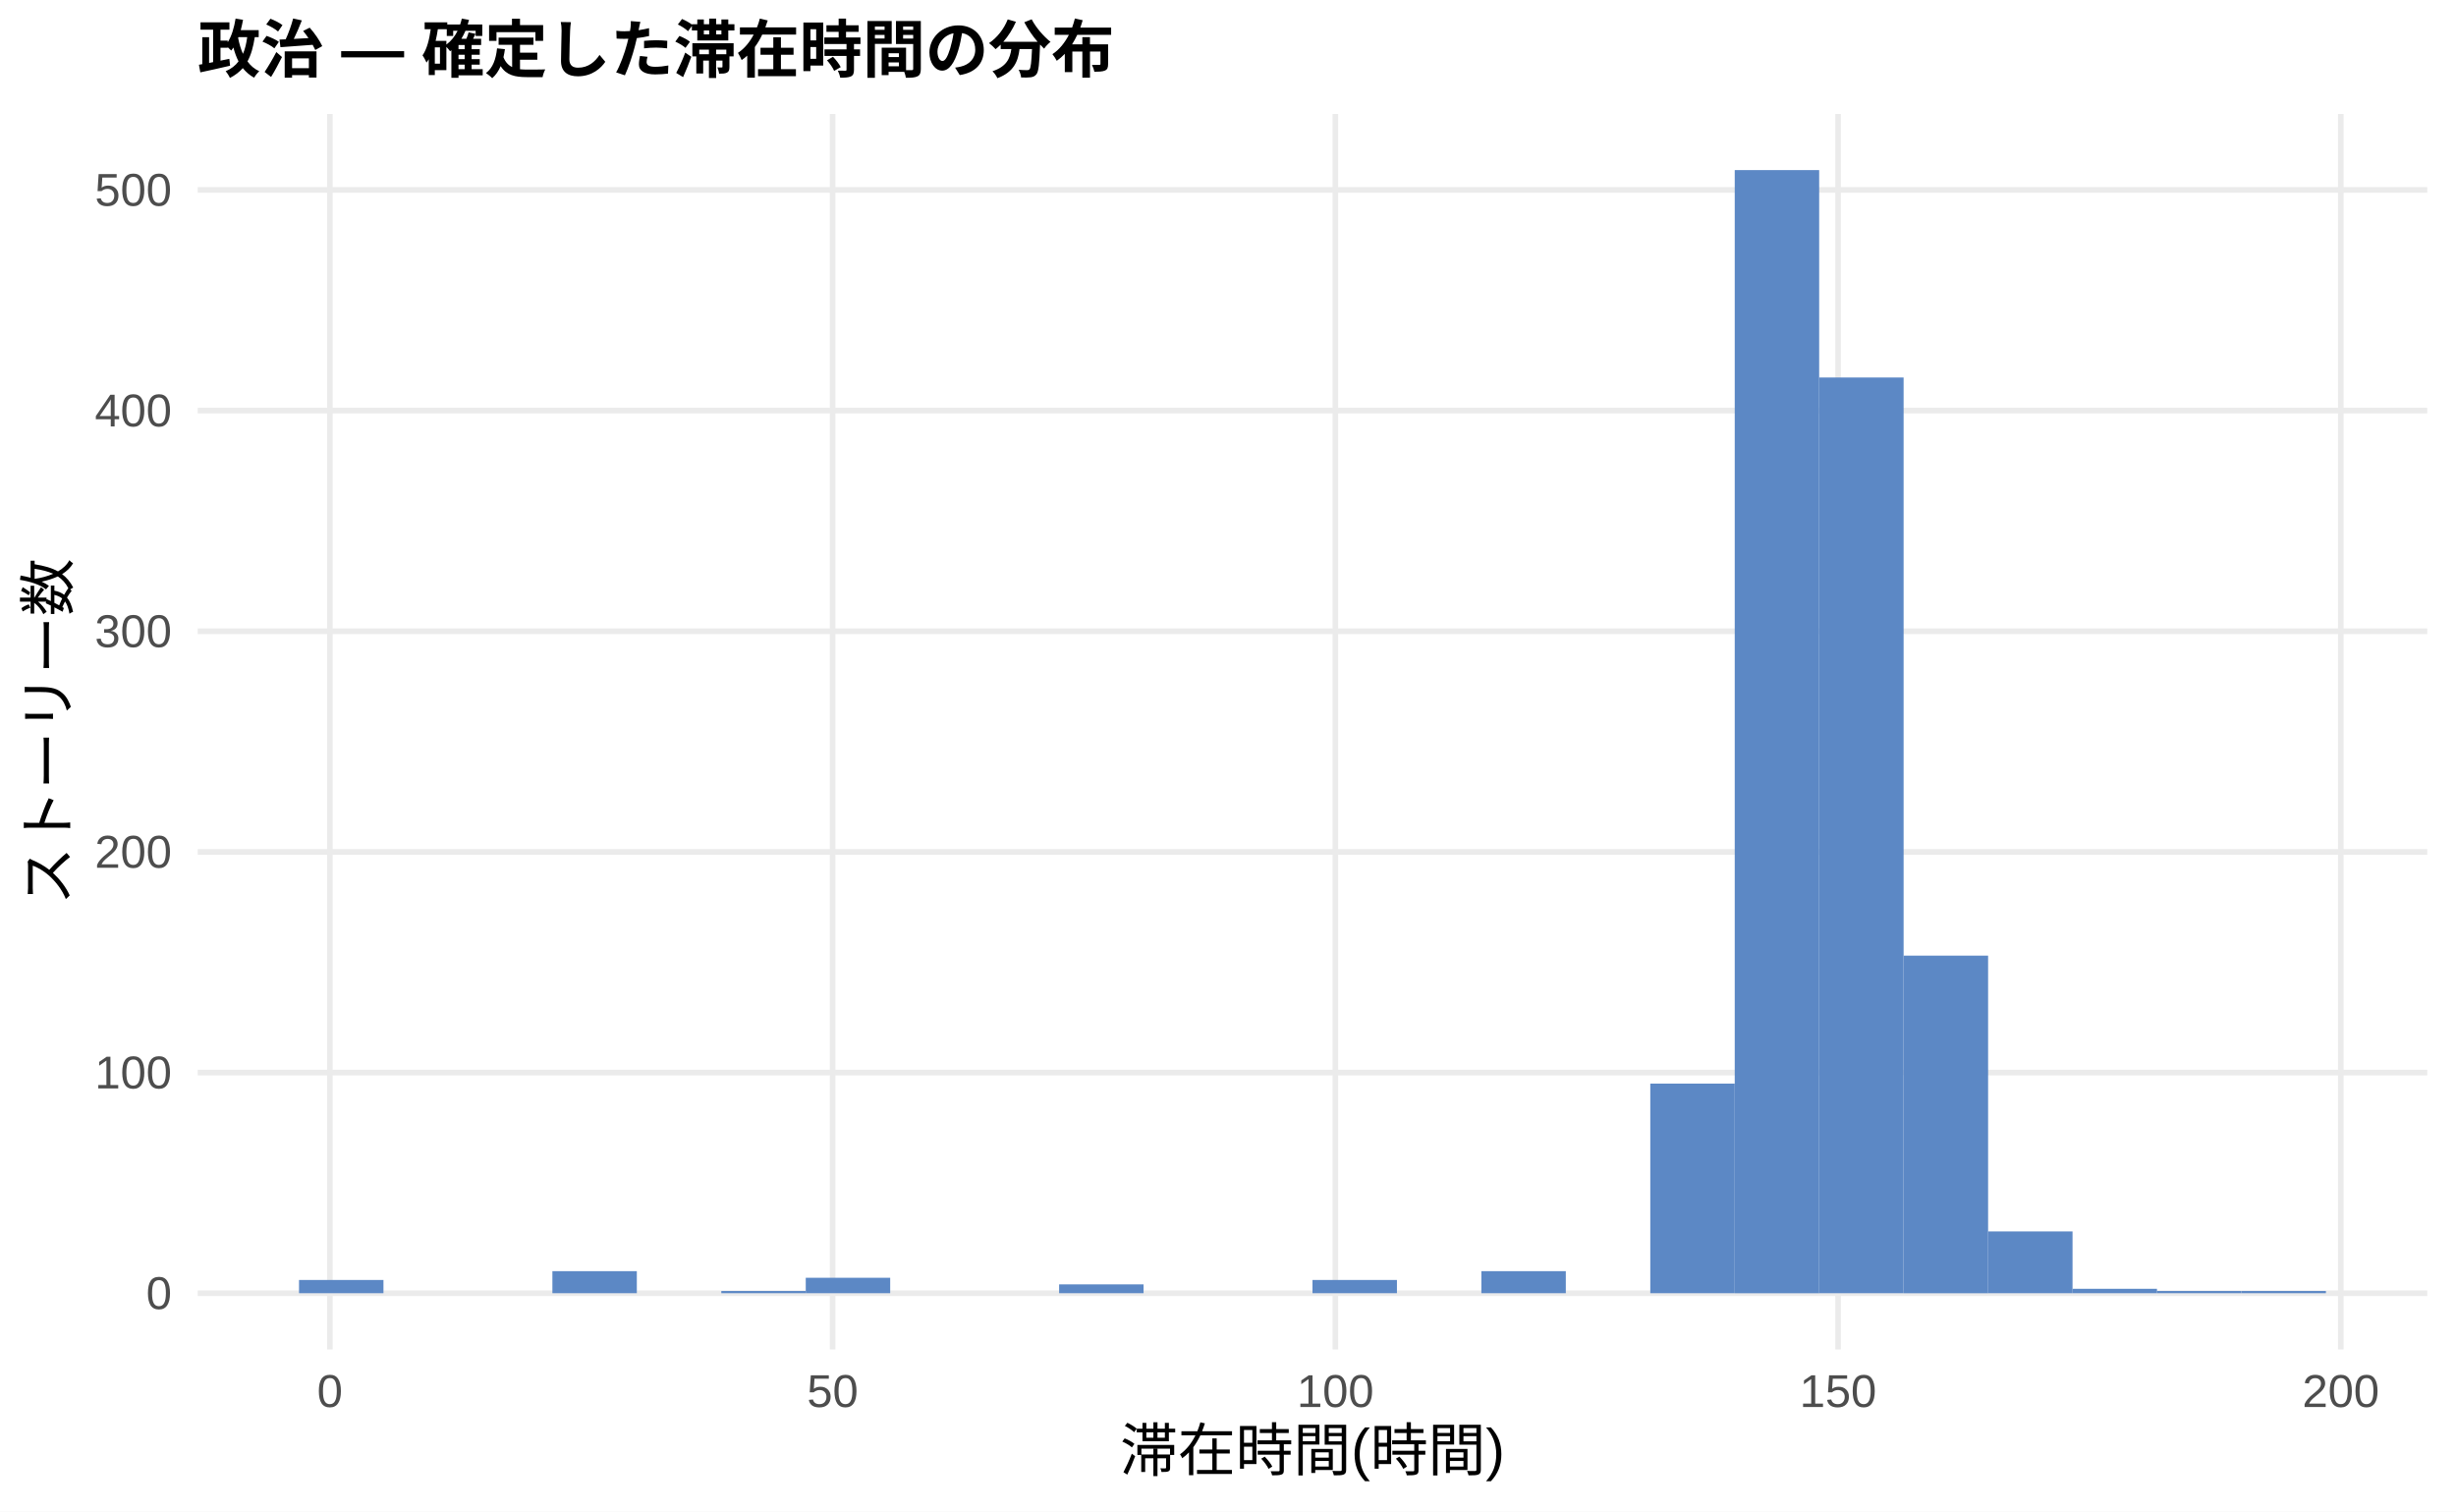
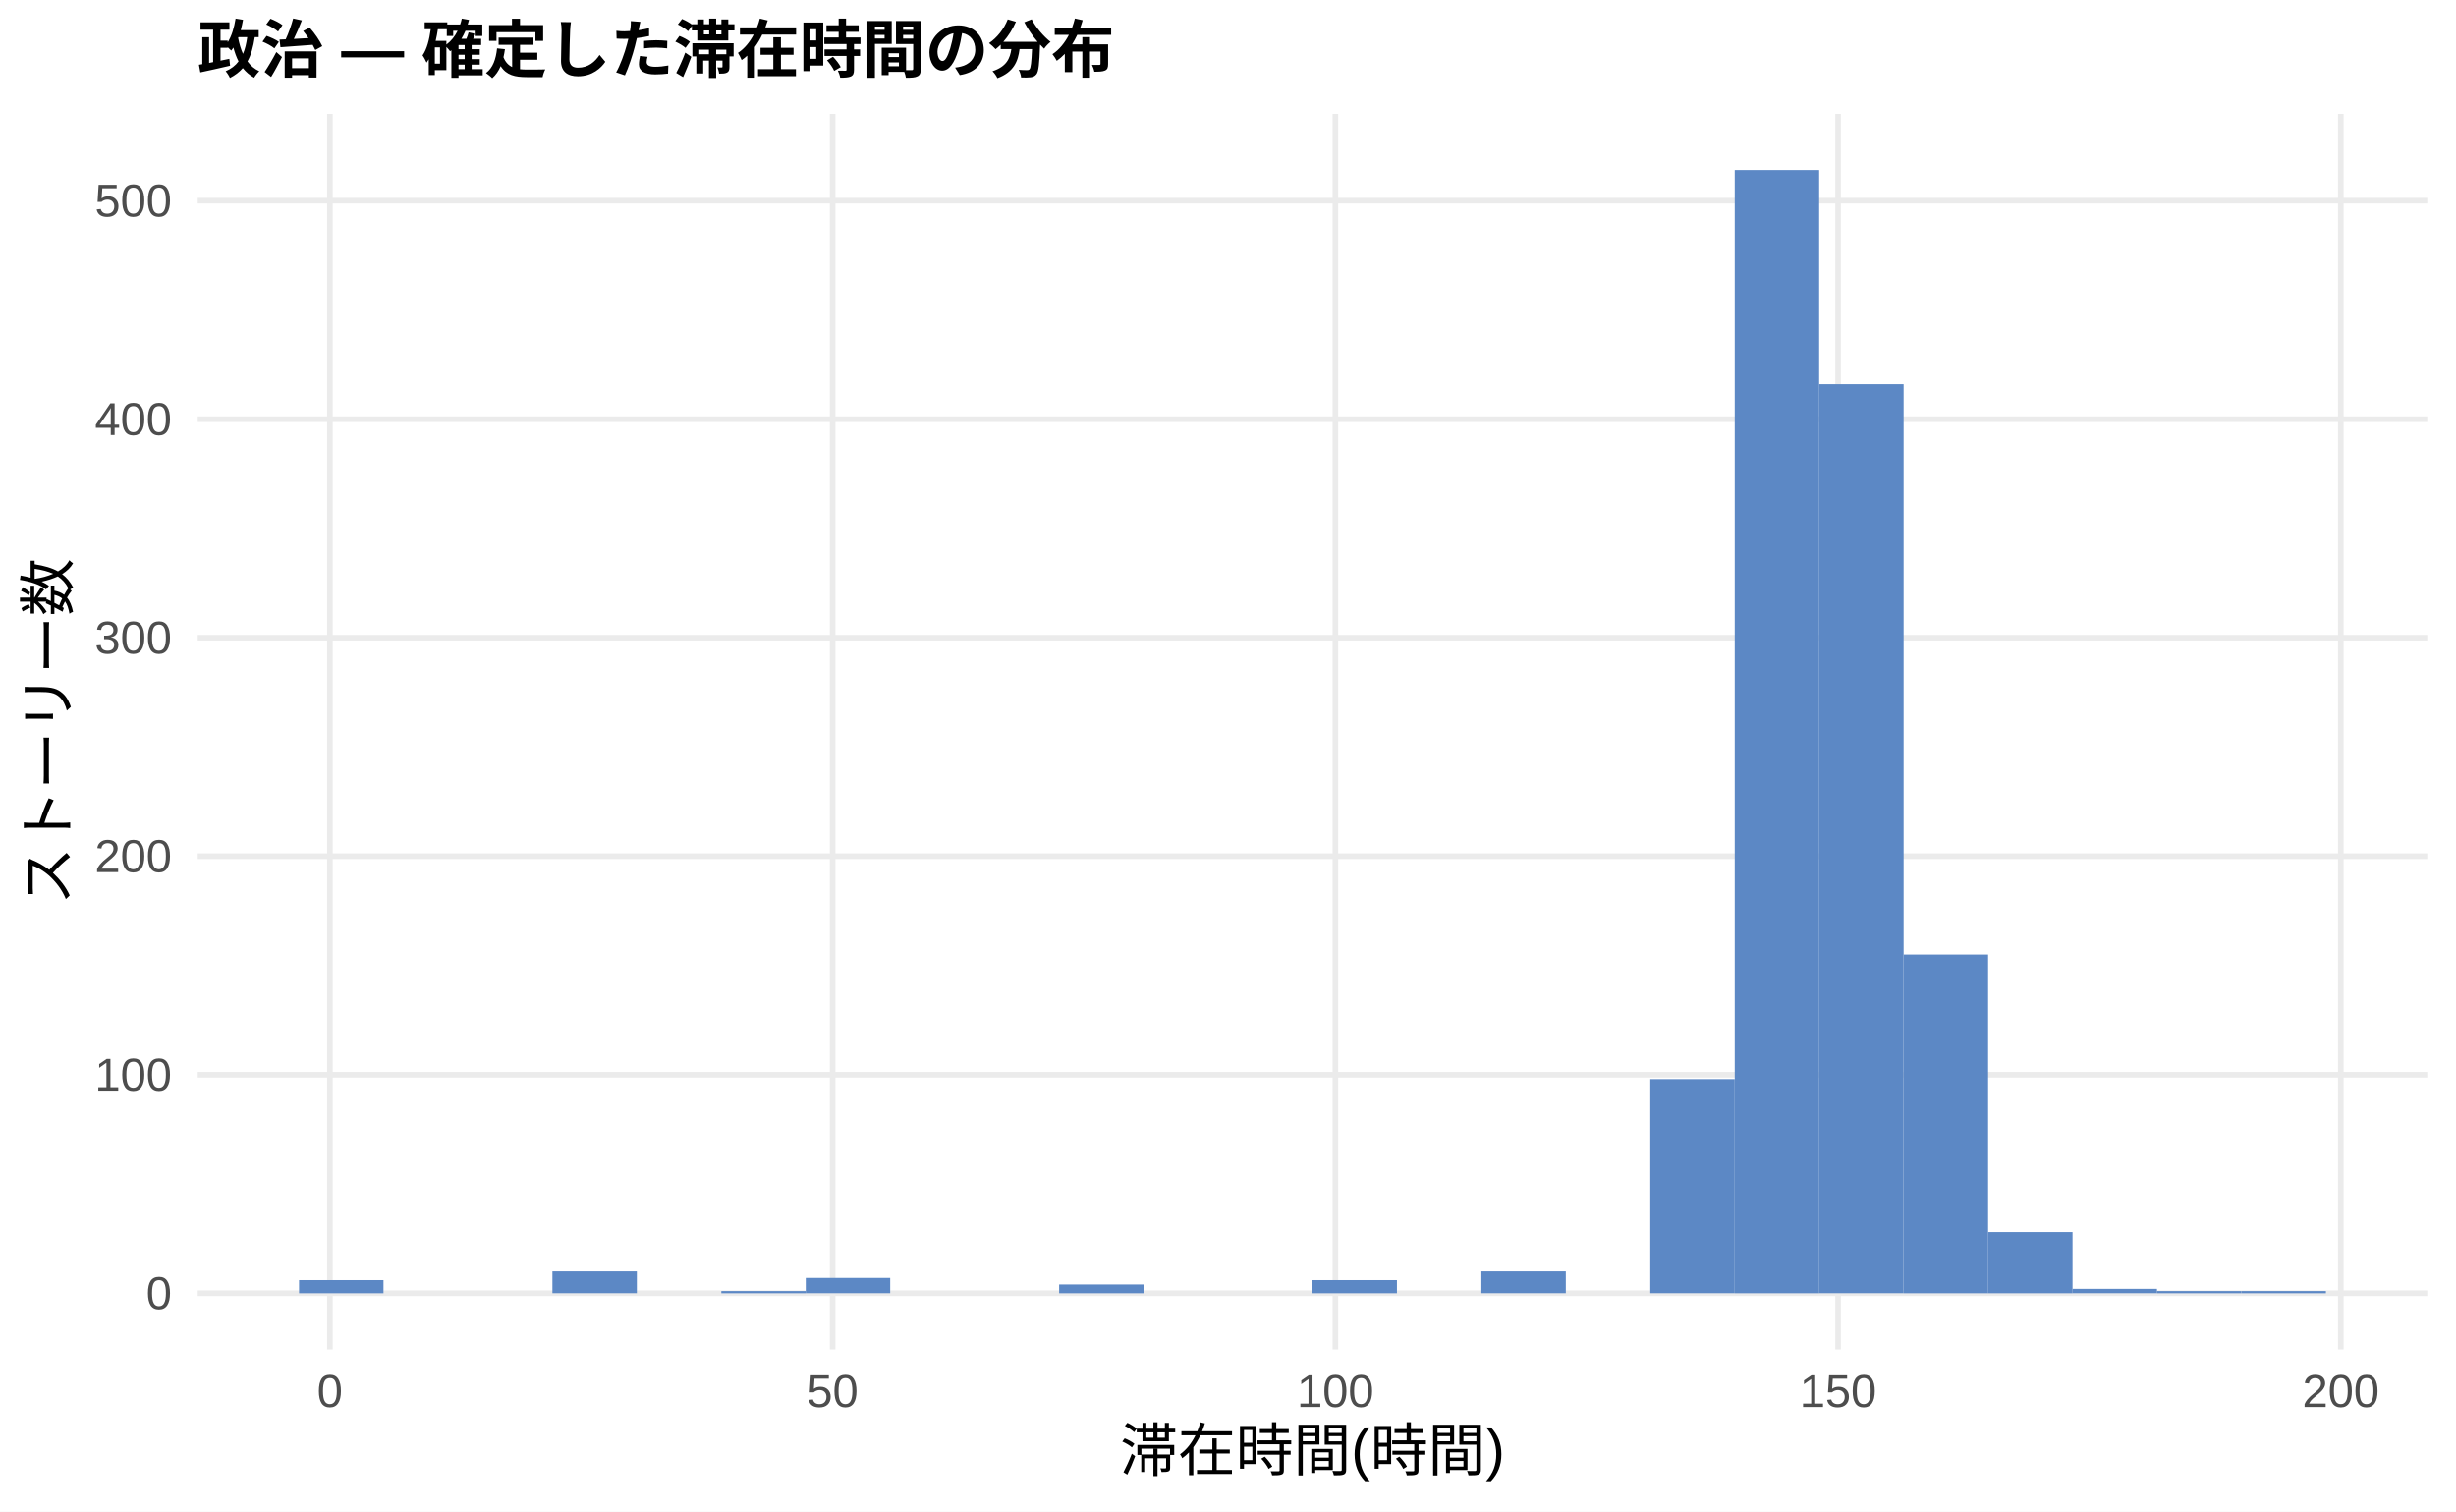
<svg xmlns="http://www.w3.org/2000/svg" width="468.00pt" height="288.00pt" viewBox="0 0 468.00 288.00">
  <g class="svglite">
    <defs>
      <style type="text/css">
    .svglite line, .svglite polyline, .svglite polygon, .svglite path, .svglite rect, .svglite circle {
      fill: none;
      stroke: #000000;
      stroke-linecap: round;
      stroke-linejoin: round;
      stroke-miterlimit: 10.00;
    }
    .svglite text {
      white-space: pre;
    }
    .svglite g.glyphgroup path {
      fill: inherit;
      stroke: none;
    }
  </style>
    </defs>
    <rect width="100%" height="100%" style="stroke: none; fill: #FFFFFF;" />
    <defs>
      <clipPath id="cpMC4wMHw0NjguMDB8MC4wMHwyODguMDA=">
        <rect x="0.00" y="0.00" width="468.00" height="288.00" />
      </clipPath>
    </defs>
    <g clip-path="url(#cpMC4wMHw0NjguMDB8MC4wMHwyODguMDA=)">
      <rect x="0.00" y="0.00" width="468.00" height="288.00" style="stroke-width: 1.07; stroke: none; fill: #FFFFFF;" />
    </g>
    <defs>
      <clipPath id="cpMzcuNjd8NDYyLjUyfDIxLjcxfDI1Ny4xMg==">
        <rect x="37.67" y="21.71" width="424.85" height="235.41" />
      </clipPath>
    </defs>
    <g clip-path="url(#cpMzcuNjd8NDYyLjUyfDIxLjcxfDI1Ny4xMg==)">
      <polyline points="37.67,246.42 462.52,246.42 " style="stroke-width: 1.07; stroke: #EBEBEB; stroke-linecap: butt;" />
-       <polyline points="37.67,204.37 462.52,204.37 " style="stroke-width: 1.07; stroke: #EBEBEB; stroke-linecap: butt;" />
-       <polyline points="37.67,162.33 462.52,162.33 " style="stroke-width: 1.07; stroke: #EBEBEB; stroke-linecap: butt;" />
-       <polyline points="37.67,120.28 462.52,120.28 " style="stroke-width: 1.07; stroke: #EBEBEB; stroke-linecap: butt;" />
-       <polyline points="37.67,78.24 462.52,78.24 " style="stroke-width: 1.07; stroke: #EBEBEB; stroke-linecap: butt;" />
-       <polyline points="37.67,36.19 462.52,36.19 " style="stroke-width: 1.07; stroke: #EBEBEB; stroke-linecap: butt;" />
+       <polyline points="37.67,204.78 462.52,204.78 " style="stroke-width: 1.07; stroke: #EBEBEB; stroke-linecap: butt;" />
+       <polyline points="37.67,163.14 462.52,163.14 " style="stroke-width: 1.07; stroke: #EBEBEB; stroke-linecap: butt;" />
+       <polyline points="37.67,121.51 462.52,121.51 " style="stroke-width: 1.07; stroke: #EBEBEB; stroke-linecap: butt;" />
+       <polyline points="37.67,79.87 462.52,79.87 " style="stroke-width: 1.07; stroke: #EBEBEB; stroke-linecap: butt;" />
+       <polyline points="37.67,38.24 462.52,38.24 " style="stroke-width: 1.07; stroke: #EBEBEB; stroke-linecap: butt;" />
      <polyline points="62.86,257.12 62.86,21.71 " style="stroke-width: 1.07; stroke: #EBEBEB; stroke-linecap: butt;" />
      <polyline points="158.66,257.12 158.66,21.71 " style="stroke-width: 1.07; stroke: #EBEBEB; stroke-linecap: butt;" />
      <polyline points="254.46,257.12 254.46,21.71 " style="stroke-width: 1.07; stroke: #EBEBEB; stroke-linecap: butt;" />
      <polyline points="350.25,257.12 350.25,21.71 " style="stroke-width: 1.07; stroke: #EBEBEB; stroke-linecap: butt;" />
      <polyline points="446.05,257.12 446.05,21.71 " style="stroke-width: 1.07; stroke: #EBEBEB; stroke-linecap: butt;" />
-       <rect x="56.98" y="243.89" width="16.09" height="2.52" style="stroke-width: 1.07; stroke: none; stroke-linecap: butt; stroke-linejoin: miter; fill: #5C88C5;" />
+       <rect x="56.98" y="243.92" width="16.09" height="2.50" style="stroke-width: 1.07; stroke: none; stroke-linecap: butt; stroke-linejoin: miter; fill: #5C88C5;" />
      <rect x="73.08" y="246.42" width="16.09" height="0.00" style="stroke-width: 1.07; stroke: none; stroke-linecap: butt; stroke-linejoin: miter; fill: #5C88C5;" />
      <rect x="89.17" y="246.42" width="16.09" height="0.00" style="stroke-width: 1.07; stroke: none; stroke-linecap: butt; stroke-linejoin: miter; fill: #5C88C5;" />
-       <rect x="105.26" y="242.21" width="16.09" height="4.20" style="stroke-width: 1.07; stroke: none; stroke-linecap: butt; stroke-linejoin: miter; fill: #5C88C5;" />
+       <rect x="105.26" y="242.25" width="16.09" height="4.16" style="stroke-width: 1.07; stroke: none; stroke-linecap: butt; stroke-linejoin: miter; fill: #5C88C5;" />
      <rect x="121.35" y="246.42" width="16.09" height="0.00" style="stroke-width: 1.07; stroke: none; stroke-linecap: butt; stroke-linejoin: miter; fill: #5C88C5;" />
-       <rect x="137.45" y="245.99" width="16.09" height="0.42" style="stroke-width: 1.07; stroke: none; stroke-linecap: butt; stroke-linejoin: miter; fill: #5C88C5;" />
-       <rect x="153.54" y="243.47" width="16.09" height="2.94" style="stroke-width: 1.07; stroke: none; stroke-linecap: butt; stroke-linejoin: miter; fill: #5C88C5;" />
+       <rect x="137.45" y="246.00" width="16.09" height="0.42" style="stroke-width: 1.07; stroke: none; stroke-linecap: butt; stroke-linejoin: miter; fill: #5C88C5;" />
+       <rect x="153.54" y="243.50" width="16.09" height="2.91" style="stroke-width: 1.07; stroke: none; stroke-linecap: butt; stroke-linejoin: miter; fill: #5C88C5;" />
      <rect x="169.63" y="246.42" width="16.09" height="0.00" style="stroke-width: 1.07; stroke: none; stroke-linecap: butt; stroke-linejoin: miter; fill: #5C88C5;" />
      <rect x="185.73" y="246.42" width="16.09" height="0.00" style="stroke-width: 1.07; stroke: none; stroke-linecap: butt; stroke-linejoin: miter; fill: #5C88C5;" />
-       <rect x="201.82" y="244.73" width="16.09" height="1.68" style="stroke-width: 1.07; stroke: none; stroke-linecap: butt; stroke-linejoin: miter; fill: #5C88C5;" />
+       <rect x="201.82" y="244.75" width="16.09" height="1.67" style="stroke-width: 1.07; stroke: none; stroke-linecap: butt; stroke-linejoin: miter; fill: #5C88C5;" />
      <rect x="217.91" y="246.42" width="16.09" height="0.00" style="stroke-width: 1.07; stroke: none; stroke-linecap: butt; stroke-linejoin: miter; fill: #5C88C5;" />
      <rect x="234.00" y="246.42" width="16.09" height="0.00" style="stroke-width: 1.07; stroke: none; stroke-linecap: butt; stroke-linejoin: miter; fill: #5C88C5;" />
-       <rect x="250.10" y="243.89" width="16.09" height="2.52" style="stroke-width: 1.07; stroke: none; stroke-linecap: butt; stroke-linejoin: miter; fill: #5C88C5;" />
+       <rect x="250.10" y="243.92" width="16.09" height="2.50" style="stroke-width: 1.07; stroke: none; stroke-linecap: butt; stroke-linejoin: miter; fill: #5C88C5;" />
      <rect x="266.19" y="246.42" width="16.09" height="0.00" style="stroke-width: 1.07; stroke: none; stroke-linecap: butt; stroke-linejoin: miter; fill: #5C88C5;" />
-       <rect x="282.28" y="242.21" width="16.09" height="4.20" style="stroke-width: 1.07; stroke: none; stroke-linecap: butt; stroke-linejoin: miter; fill: #5C88C5;" />
+       <rect x="282.28" y="242.25" width="16.09" height="4.16" style="stroke-width: 1.07; stroke: none; stroke-linecap: butt; stroke-linejoin: miter; fill: #5C88C5;" />
      <rect x="298.37" y="246.42" width="16.09" height="0.00" style="stroke-width: 1.07; stroke: none; stroke-linecap: butt; stroke-linejoin: miter; fill: #5C88C5;" />
-       <rect x="314.47" y="206.47" width="16.09" height="39.94" style="stroke-width: 1.07; stroke: none; stroke-linecap: butt; stroke-linejoin: miter; fill: #5C88C5;" />
+       <rect x="314.47" y="205.61" width="16.09" height="40.80" style="stroke-width: 1.07; stroke: none; stroke-linecap: butt; stroke-linejoin: miter; fill: #5C88C5;" />
      <rect x="330.56" y="32.41" width="16.09" height="214.01" style="stroke-width: 1.07; stroke: none; stroke-linecap: butt; stroke-linejoin: miter; fill: #5C88C5;" />
-       <rect x="346.65" y="71.93" width="16.09" height="174.48" style="stroke-width: 1.07; stroke: none; stroke-linecap: butt; stroke-linejoin: miter; fill: #5C88C5;" />
-       <rect x="362.75" y="182.09" width="16.09" height="64.33" style="stroke-width: 1.07; stroke: none; stroke-linecap: butt; stroke-linejoin: miter; fill: #5C88C5;" />
-       <rect x="378.84" y="234.64" width="16.09" height="11.77" style="stroke-width: 1.07; stroke: none; stroke-linecap: butt; stroke-linejoin: miter; fill: #5C88C5;" />
-       <rect x="394.93" y="245.57" width="16.09" height="0.84" style="stroke-width: 1.07; stroke: none; stroke-linecap: butt; stroke-linejoin: miter; fill: #5C88C5;" />
-       <rect x="411.02" y="245.99" width="16.09" height="0.42" style="stroke-width: 1.07; stroke: none; stroke-linecap: butt; stroke-linejoin: miter; fill: #5C88C5;" />
-       <rect x="427.12" y="245.99" width="16.09" height="0.42" style="stroke-width: 1.07; stroke: none; stroke-linecap: butt; stroke-linejoin: miter; fill: #5C88C5;" />
+       <rect x="346.65" y="73.21" width="16.09" height="173.20" style="stroke-width: 1.07; stroke: none; stroke-linecap: butt; stroke-linejoin: miter; fill: #5C88C5;" />
+       <rect x="362.75" y="181.88" width="16.09" height="64.54" style="stroke-width: 1.07; stroke: none; stroke-linecap: butt; stroke-linejoin: miter; fill: #5C88C5;" />
+       <rect x="378.84" y="234.76" width="16.09" height="11.66" style="stroke-width: 1.07; stroke: none; stroke-linecap: butt; stroke-linejoin: miter; fill: #5C88C5;" />
+       <rect x="394.93" y="245.58" width="16.09" height="0.83" style="stroke-width: 1.07; stroke: none; stroke-linecap: butt; stroke-linejoin: miter; fill: #5C88C5;" />
+       <rect x="411.02" y="246.00" width="16.09" height="0.42" style="stroke-width: 1.07; stroke: none; stroke-linecap: butt; stroke-linejoin: miter; fill: #5C88C5;" />
+       <rect x="427.12" y="246.00" width="16.09" height="0.42" style="stroke-width: 1.07; stroke: none; stroke-linecap: butt; stroke-linejoin: miter; fill: #5C88C5;" />
    </g>
    <g clip-path="url(#cpMC4wMHw0NjguMDB8MC4wMHwyODguMDA=)">
      <text x="32.74" y="249.44" text-anchor="end" style="font-size: 8.80px;fill: #4D4D4D; font-family: &quot;Liberation Sans&quot;;" textLength="4.89px" lengthAdjust="spacingAndGlyphs">0</text>
-       <text x="32.74" y="207.40" text-anchor="end" style="font-size: 8.80px;fill: #4D4D4D; font-family: &quot;Liberation Sans&quot;;" textLength="14.67px" lengthAdjust="spacingAndGlyphs">100</text>
-       <text x="32.74" y="165.35" text-anchor="end" style="font-size: 8.80px;fill: #4D4D4D; font-family: &quot;Liberation Sans&quot;;" textLength="14.67px" lengthAdjust="spacingAndGlyphs">200</text>
-       <text x="32.74" y="123.31" text-anchor="end" style="font-size: 8.80px;fill: #4D4D4D; font-family: &quot;Liberation Sans&quot;;" textLength="14.67px" lengthAdjust="spacingAndGlyphs">300</text>
-       <text x="32.74" y="81.26" text-anchor="end" style="font-size: 8.80px;fill: #4D4D4D; font-family: &quot;Liberation Sans&quot;;" textLength="14.67px" lengthAdjust="spacingAndGlyphs">400</text>
-       <text x="32.74" y="39.22" text-anchor="end" style="font-size: 8.80px;fill: #4D4D4D; font-family: &quot;Liberation Sans&quot;;" textLength="14.67px" lengthAdjust="spacingAndGlyphs">500</text>
+       <text x="32.74" y="207.81" text-anchor="end" style="font-size: 8.80px;fill: #4D4D4D; font-family: &quot;Liberation Sans&quot;;" textLength="14.67px" lengthAdjust="spacingAndGlyphs">100</text>
+       <text x="32.74" y="166.17" text-anchor="end" style="font-size: 8.80px;fill: #4D4D4D; font-family: &quot;Liberation Sans&quot;;" textLength="14.67px" lengthAdjust="spacingAndGlyphs">200</text>
+       <text x="32.74" y="124.54" text-anchor="end" style="font-size: 8.80px;fill: #4D4D4D; font-family: &quot;Liberation Sans&quot;;" textLength="14.67px" lengthAdjust="spacingAndGlyphs">300</text>
+       <text x="32.74" y="82.90" text-anchor="end" style="font-size: 8.80px;fill: #4D4D4D; font-family: &quot;Liberation Sans&quot;;" textLength="14.67px" lengthAdjust="spacingAndGlyphs">400</text>
+       <text x="32.74" y="41.27" text-anchor="end" style="font-size: 8.80px;fill: #4D4D4D; font-family: &quot;Liberation Sans&quot;;" textLength="14.67px" lengthAdjust="spacingAndGlyphs">500</text>
      <text x="62.86" y="268.10" text-anchor="middle" style="font-size: 8.80px;fill: #4D4D4D; font-family: &quot;Liberation Sans&quot;;" textLength="4.89px" lengthAdjust="spacingAndGlyphs">0</text>
      <text x="158.66" y="268.10" text-anchor="middle" style="font-size: 8.80px;fill: #4D4D4D; font-family: &quot;Liberation Sans&quot;;" textLength="9.78px" lengthAdjust="spacingAndGlyphs">50</text>
      <text x="254.46" y="268.10" text-anchor="middle" style="font-size: 8.80px;fill: #4D4D4D; font-family: &quot;Liberation Sans&quot;;" textLength="14.67px" lengthAdjust="spacingAndGlyphs">100</text>
      <text x="350.25" y="268.10" text-anchor="middle" style="font-size: 8.80px;fill: #4D4D4D; font-family: &quot;Liberation Sans&quot;;" textLength="14.67px" lengthAdjust="spacingAndGlyphs">150</text>
      <text x="446.05" y="268.10" text-anchor="middle" style="font-size: 8.80px;fill: #4D4D4D; font-family: &quot;Liberation Sans&quot;;" textLength="14.67px" lengthAdjust="spacingAndGlyphs">200</text>
      <text x="250.10" y="280.24" text-anchor="middle" style="font-size: 11.00px; font-family: &quot;Liberation Sans&quot;;" textLength="73.31px" lengthAdjust="spacingAndGlyphs">滞在時間(時間)</text>
      <text transform="translate(13.05,139.41) rotate(-90)" text-anchor="middle" style="font-size: 11.00px; font-family: &quot;Liberation Sans&quot;;" textLength="66.00px" lengthAdjust="spacingAndGlyphs">ストーリー数</text>
      <text x="37.67" y="13.74" style="font-size: 12.00px; font-weight: bold; font-family: &quot;Liberation Sans&quot;;" textLength="174.66px" lengthAdjust="spacingAndGlyphs">政治 — 確定した滞在時間の分布</text>
    </g>
  </g>
</svg>
